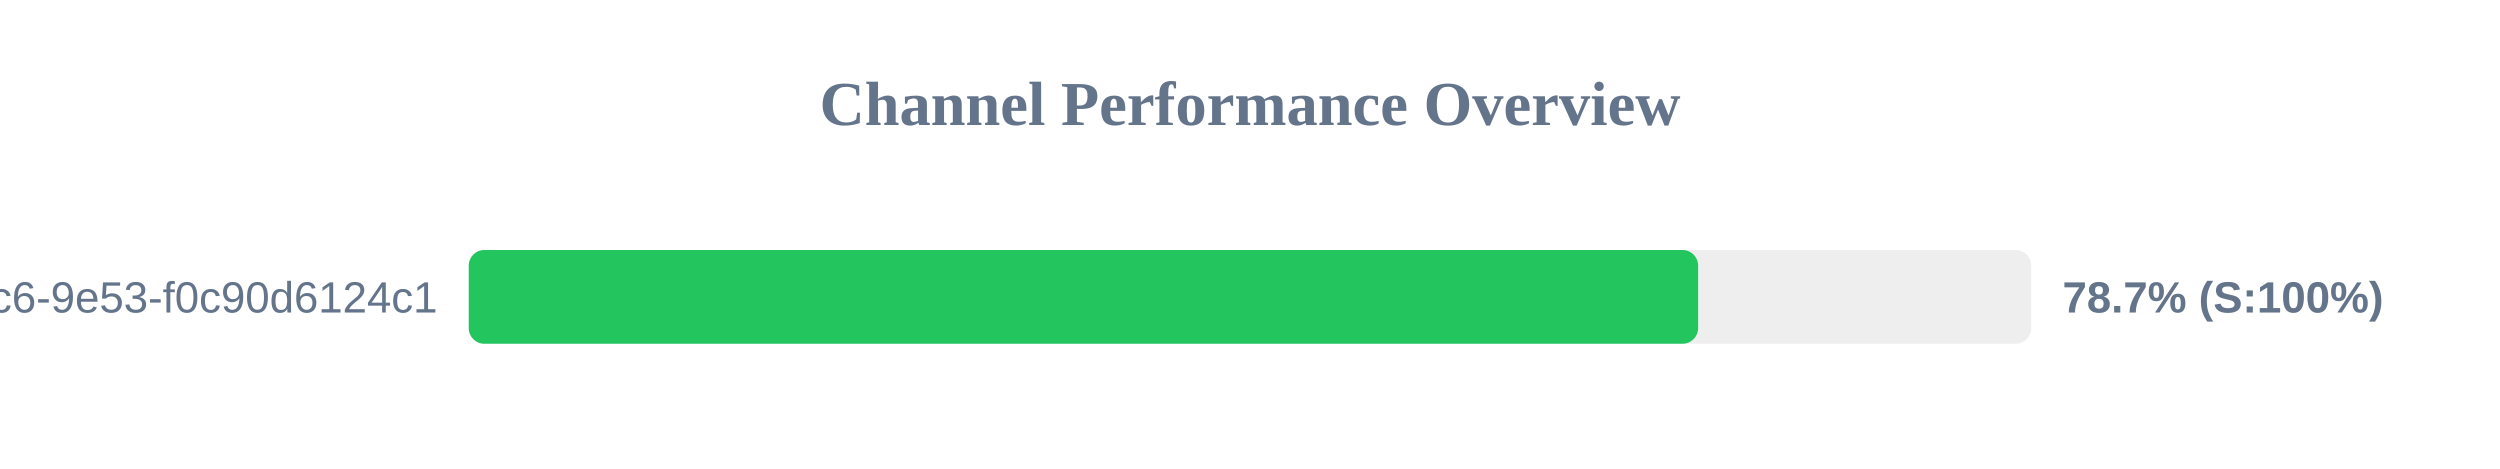
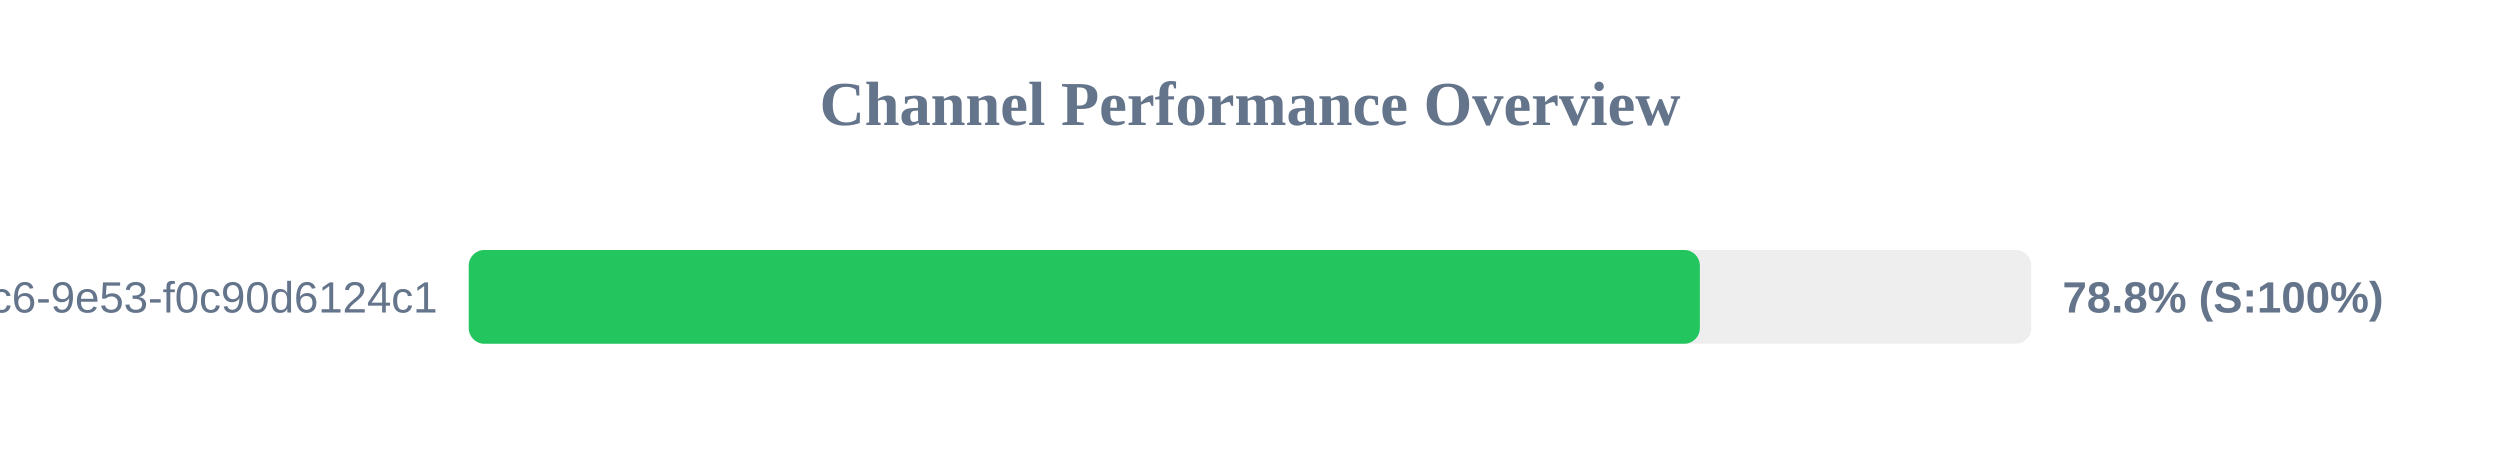
<svg xmlns="http://www.w3.org/2000/svg" width="800" height="150" version="1.1">
  <style>
        .row { font: 14px Arial; fill: #64748b; }
        .score { font: bold 14px Arial; fill: #64748b; }
    </style>
  <text x="400" y="40" text-anchor="middle" font-size="20px" font-weight="bold" fill="#64748b">Channel Performance Overview</text>
  <rect x="150" y="80" width="500" height="30" fill="#eee" rx="5" />
-   <rect x="150" y="80" width="393.4" height="30" fill="#22c55e" rx="5" />
+   <rect x="150" y="80" width="393.95" height="30" fill="#22c55e" rx="5" />
  <text x="140" y="100" text-anchor="end" class="row">?uuid=4685eb2a-5ddb-4dc6-9e53-f0c90d6124c1</text>
-   <text x="660" y="100" text-anchor="start" class="score">78.7% (S:100%)</text>
+   <text x="660" y="100" text-anchor="start" class="score">78.8% (S:100%)</text>
</svg>
